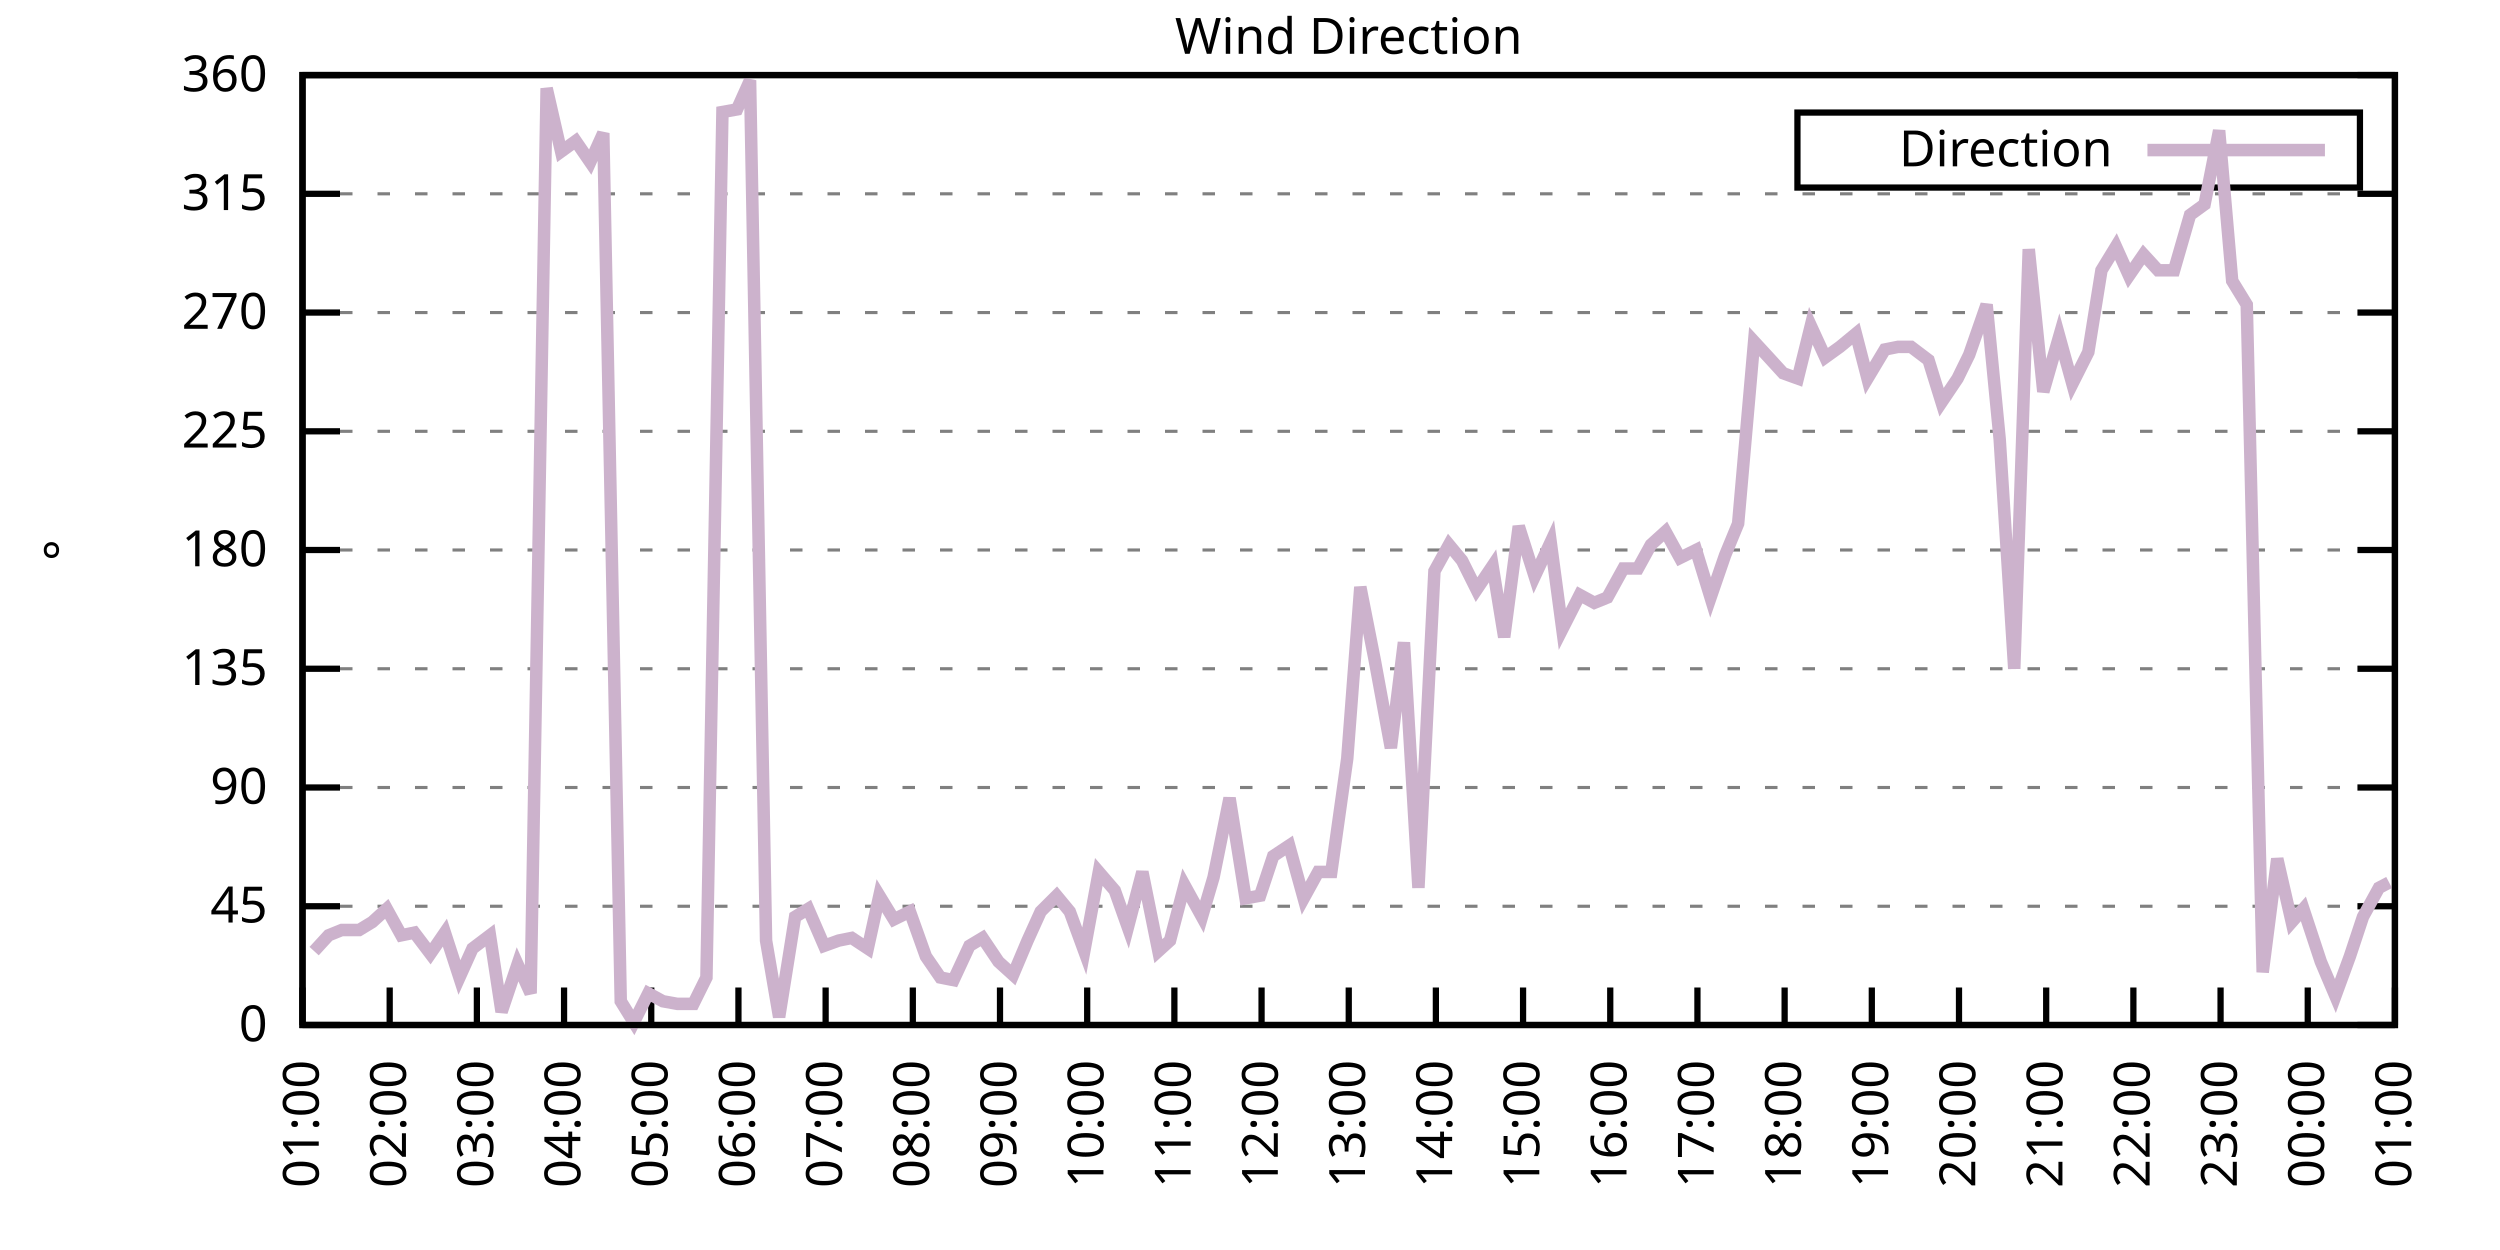
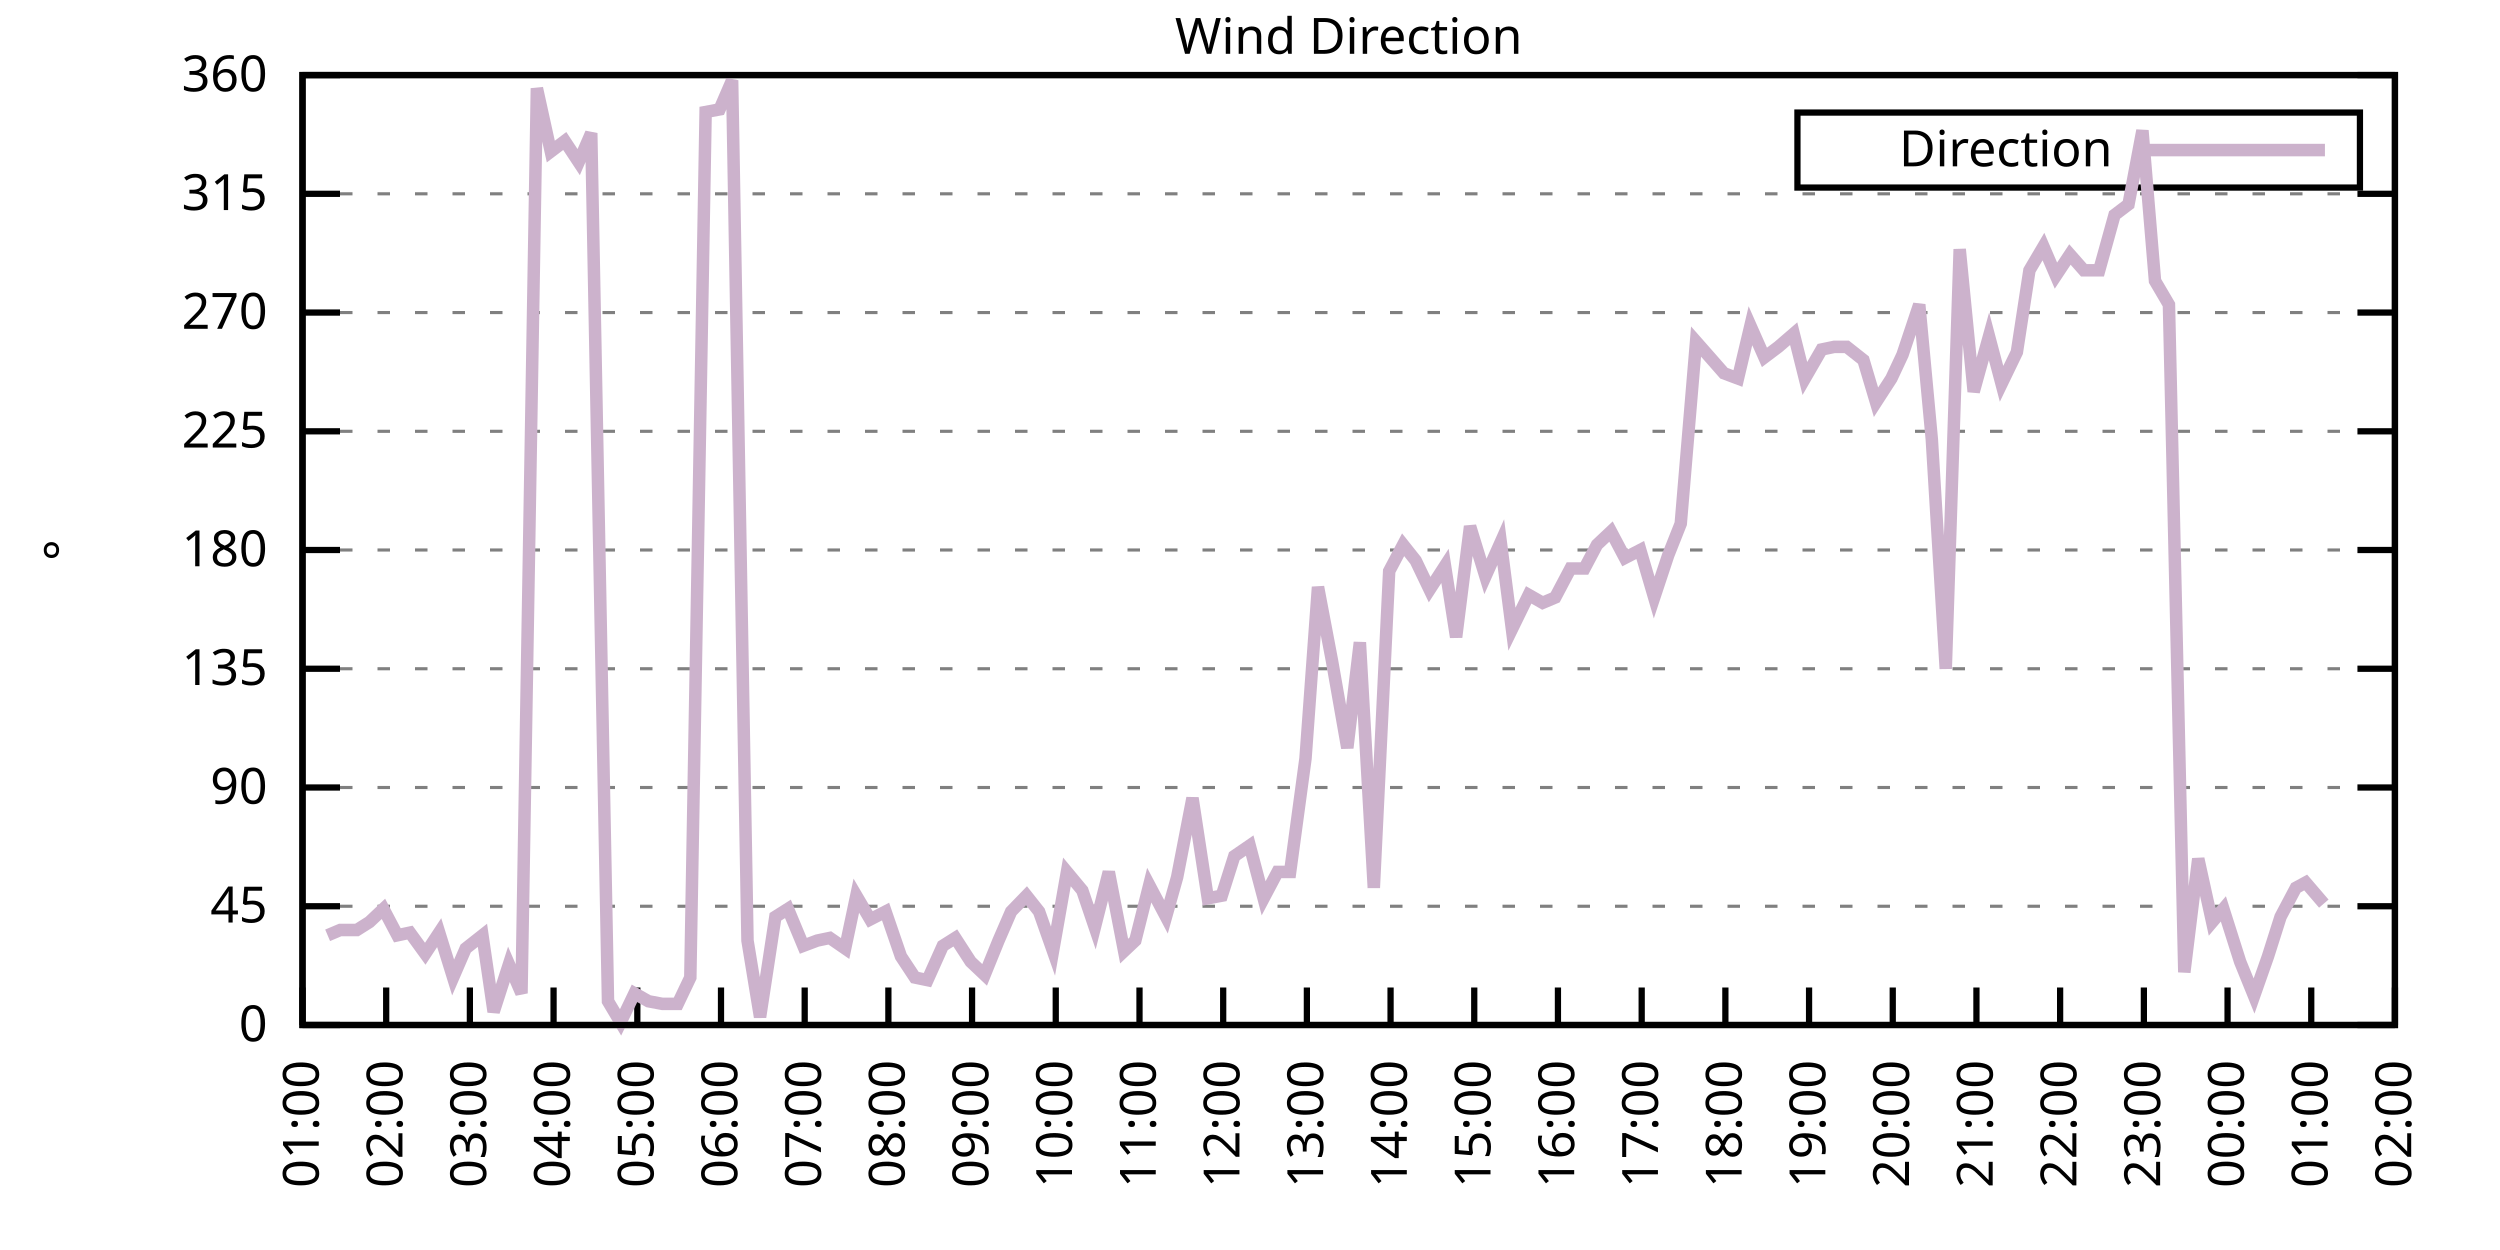
<svg xmlns="http://www.w3.org/2000/svg" xmlns:xlink="http://www.w3.org/1999/xlink" width="400" height="200" viewBox="0 0 400 200">
  <g id="gnuplot_canvas">
    <rect x="0" y="0" width="400" height="200" fill="none" />
    <defs>
      <circle id="gpDot" r="0.5" stroke-width="0.5" stroke="currentColor" />
      <path id="gpPt0" stroke-width="0.333" stroke="currentColor" d="M-1,0 h2 M0,-1 v2" />
      <path id="gpPt1" stroke-width="0.333" stroke="currentColor" d="M-1,-1 L1,1 M1,-1 L-1,1" />
      <path id="gpPt2" stroke-width="0.333" stroke="currentColor" d="M-1,0 L1,0 M0,-1 L0,1 M-1,-1 L1,1 M-1,1 L1,-1" />
      <rect id="gpPt3" stroke-width="0.333" stroke="currentColor" x="-1" y="-1" width="2" height="2" />
      <rect id="gpPt4" stroke-width="0.333" stroke="currentColor" fill="currentColor" x="-1" y="-1" width="2" height="2" />
      <circle id="gpPt5" stroke-width="0.333" stroke="currentColor" cx="0" cy="0" r="1" />
      <use xlink:href="#gpPt5" id="gpPt6" fill="currentColor" stroke="none" />
      <path id="gpPt7" stroke-width="0.333" stroke="currentColor" d="M0,-1.33 L-1.33,0.67 L1.33,0.67 z" />
      <use xlink:href="#gpPt7" id="gpPt8" fill="currentColor" stroke="none" />
      <use xlink:href="#gpPt7" id="gpPt9" stroke="currentColor" transform="rotate(180)" />
      <use xlink:href="#gpPt9" id="gpPt10" fill="currentColor" stroke="none" />
      <use xlink:href="#gpPt3" id="gpPt11" stroke="currentColor" transform="rotate(45)" />
      <use xlink:href="#gpPt11" id="gpPt12" fill="currentColor" stroke="none" />
      <path id="gpPt13" stroke-width="0.333" stroke="currentColor" d="M0,1.330 L1.265,0.411 L0.782,-1.067 L-0.782,-1.076 L-1.265,0.411 z" />
      <use xlink:href="#gpPt13" id="gpPt14" fill="currentColor" stroke="none" />
      <filter id="textbox" filterUnits="objectBoundingBox" x="0" y="0" height="1" width="1">
        <feFlood flood-color="white" flood-opacity="1" result="bgnd" />
        <feComposite in="SourceGraphic" in2="bgnd" operator="atop" />
      </filter>
      <filter id="greybox" filterUnits="objectBoundingBox" x="0" y="0" height="1" width="1">
        <feFlood flood-color="lightgrey" flood-opacity="1" result="grey" />
        <feComposite in="SourceGraphic" in2="grey" operator="atop" />
      </filter>
    </defs>
    <g fill="none" color="white" stroke="currentColor" stroke-width="1.00" stroke-linecap="butt" stroke-linejoin="miter">
</g>
    <g fill="none" color="black" stroke="currentColor" stroke-width="1.00" stroke-linecap="butt" stroke-linejoin="miter">
      <g stroke="none" shape-rendering="crispEdges">
        <polygon fill="rgb(255, 255, 255)" points="48.40,164.00 383.18,164.00 383.18,12.02 48.40,12.02 " />
      </g>
    </g>
    <g fill="none" color="black" stroke="currentColor" stroke-width="1.00" stroke-linecap="butt" stroke-linejoin="miter">
</g>
    <g fill="none" color="black" stroke="black" stroke-width="0.50" stroke-linecap="butt" stroke-linejoin="miter">
</g>
    <g fill="none" color="gray" stroke="currentColor" stroke-width="0.50" stroke-linecap="butt" stroke-linejoin="miter">
      <path stroke="gray" stroke-dasharray="2,4" class="gridline" d="M48.40,164.00 L383.19,164.00  " />
    </g>
    <g fill="none" color="gray" stroke="gray" stroke-width="1.00" stroke-linecap="butt" stroke-linejoin="miter">
</g>
    <g fill="none" color="black" stroke="currentColor" stroke-width="1.00" stroke-linecap="butt" stroke-linejoin="miter">
      <path stroke="black" d="M48.40,164.00 L54.40,164.00 M383.19,164.00 L377.19,164.00  " />
      <g transform="translate(42.80,166.60)" stroke="none" fill="black" font-family="Sans" font-size="8.00" text-anchor="end">
        <text>
          <tspan font-family="Sans"> 0</tspan>
        </text>
      </g>
    </g>
    <g fill="none" color="black" stroke="currentColor" stroke-width="1.00" stroke-linecap="butt" stroke-linejoin="miter">
</g>
    <g fill="none" color="black" stroke="black" stroke-width="0.50" stroke-linecap="butt" stroke-linejoin="miter">
</g>
    <g fill="none" color="gray" stroke="currentColor" stroke-width="0.50" stroke-linecap="butt" stroke-linejoin="miter">
      <path stroke="gray" stroke-dasharray="2,4" class="gridline" d="M48.40,145.00 L383.19,145.00  " />
    </g>
    <g fill="none" color="gray" stroke="gray" stroke-width="1.00" stroke-linecap="butt" stroke-linejoin="miter">
</g>
    <g fill="none" color="black" stroke="currentColor" stroke-width="1.00" stroke-linecap="butt" stroke-linejoin="miter">
      <path stroke="black" d="M48.40,145.00 L54.40,145.00 M383.19,145.00 L377.19,145.00  " />
      <g transform="translate(42.80,147.60)" stroke="none" fill="black" font-family="Sans" font-size="8.00" text-anchor="end">
        <text>
          <tspan font-family="Sans"> 45</tspan>
        </text>
      </g>
    </g>
    <g fill="none" color="black" stroke="currentColor" stroke-width="1.00" stroke-linecap="butt" stroke-linejoin="miter">
</g>
    <g fill="none" color="black" stroke="black" stroke-width="0.50" stroke-linecap="butt" stroke-linejoin="miter">
</g>
    <g fill="none" color="gray" stroke="currentColor" stroke-width="0.50" stroke-linecap="butt" stroke-linejoin="miter">
      <path stroke="gray" stroke-dasharray="2,4" class="gridline" d="M48.40,126.00 L383.19,126.00  " />
    </g>
    <g fill="none" color="gray" stroke="gray" stroke-width="1.00" stroke-linecap="butt" stroke-linejoin="miter">
</g>
    <g fill="none" color="black" stroke="currentColor" stroke-width="1.00" stroke-linecap="butt" stroke-linejoin="miter">
      <path stroke="black" d="M48.40,126.00 L54.40,126.00 M383.19,126.00 L377.19,126.00  " />
      <g transform="translate(42.80,128.60)" stroke="none" fill="black" font-family="Sans" font-size="8.00" text-anchor="end">
        <text>
          <tspan font-family="Sans"> 90</tspan>
        </text>
      </g>
    </g>
    <g fill="none" color="black" stroke="currentColor" stroke-width="1.00" stroke-linecap="butt" stroke-linejoin="miter">
</g>
    <g fill="none" color="black" stroke="black" stroke-width="0.50" stroke-linecap="butt" stroke-linejoin="miter">
</g>
    <g fill="none" color="gray" stroke="currentColor" stroke-width="0.50" stroke-linecap="butt" stroke-linejoin="miter">
      <path stroke="gray" stroke-dasharray="2,4" class="gridline" d="M48.40,107.00 L383.19,107.00  " />
    </g>
    <g fill="none" color="gray" stroke="gray" stroke-width="1.00" stroke-linecap="butt" stroke-linejoin="miter">
</g>
    <g fill="none" color="black" stroke="currentColor" stroke-width="1.00" stroke-linecap="butt" stroke-linejoin="miter">
      <path stroke="black" d="M48.40,107.00 L54.40,107.00 M383.19,107.00 L377.19,107.00  " />
      <g transform="translate(42.80,109.60)" stroke="none" fill="black" font-family="Sans" font-size="8.00" text-anchor="end">
        <text>
          <tspan font-family="Sans"> 135</tspan>
        </text>
      </g>
    </g>
    <g fill="none" color="black" stroke="currentColor" stroke-width="1.00" stroke-linecap="butt" stroke-linejoin="miter">
</g>
    <g fill="none" color="black" stroke="black" stroke-width="0.50" stroke-linecap="butt" stroke-linejoin="miter">
</g>
    <g fill="none" color="gray" stroke="currentColor" stroke-width="0.50" stroke-linecap="butt" stroke-linejoin="miter">
      <path stroke="gray" stroke-dasharray="2,4" class="gridline" d="M48.40,88.00 L383.19,88.00  " />
    </g>
    <g fill="none" color="gray" stroke="gray" stroke-width="1.00" stroke-linecap="butt" stroke-linejoin="miter">
</g>
    <g fill="none" color="black" stroke="currentColor" stroke-width="1.00" stroke-linecap="butt" stroke-linejoin="miter">
      <path stroke="black" d="M48.40,88.00 L54.40,88.00 M383.19,88.00 L377.19,88.00  " />
      <g transform="translate(42.80,90.60)" stroke="none" fill="black" font-family="Sans" font-size="8.00" text-anchor="end">
        <text>
          <tspan font-family="Sans"> 180</tspan>
        </text>
      </g>
    </g>
    <g fill="none" color="black" stroke="currentColor" stroke-width="1.00" stroke-linecap="butt" stroke-linejoin="miter">
</g>
    <g fill="none" color="black" stroke="black" stroke-width="0.50" stroke-linecap="butt" stroke-linejoin="miter">
</g>
    <g fill="none" color="gray" stroke="currentColor" stroke-width="0.50" stroke-linecap="butt" stroke-linejoin="miter">
      <path stroke="gray" stroke-dasharray="2,4" class="gridline" d="M48.40,69.01 L383.19,69.01  " />
    </g>
    <g fill="none" color="gray" stroke="gray" stroke-width="1.00" stroke-linecap="butt" stroke-linejoin="miter">
</g>
    <g fill="none" color="black" stroke="currentColor" stroke-width="1.00" stroke-linecap="butt" stroke-linejoin="miter">
      <path stroke="black" d="M48.40,69.01 L54.40,69.01 M383.19,69.01 L377.19,69.01  " />
      <g transform="translate(42.80,71.61)" stroke="none" fill="black" font-family="Sans" font-size="8.00" text-anchor="end">
        <text>
          <tspan font-family="Sans"> 225</tspan>
        </text>
      </g>
    </g>
    <g fill="none" color="black" stroke="currentColor" stroke-width="1.00" stroke-linecap="butt" stroke-linejoin="miter">
</g>
    <g fill="none" color="black" stroke="black" stroke-width="0.50" stroke-linecap="butt" stroke-linejoin="miter">
</g>
    <g fill="none" color="gray" stroke="currentColor" stroke-width="0.50" stroke-linecap="butt" stroke-linejoin="miter">
      <path stroke="gray" stroke-dasharray="2,4" class="gridline" d="M48.40,50.01 L383.19,50.01  " />
    </g>
    <g fill="none" color="gray" stroke="gray" stroke-width="1.00" stroke-linecap="butt" stroke-linejoin="miter">
</g>
    <g fill="none" color="black" stroke="currentColor" stroke-width="1.00" stroke-linecap="butt" stroke-linejoin="miter">
      <path stroke="black" d="M48.40,50.01 L54.40,50.01 M383.19,50.01 L377.19,50.01  " />
      <g transform="translate(42.80,52.61)" stroke="none" fill="black" font-family="Sans" font-size="8.00" text-anchor="end">
        <text>
          <tspan font-family="Sans"> 270</tspan>
        </text>
      </g>
    </g>
    <g fill="none" color="black" stroke="currentColor" stroke-width="1.00" stroke-linecap="butt" stroke-linejoin="miter">
</g>
    <g fill="none" color="black" stroke="black" stroke-width="0.50" stroke-linecap="butt" stroke-linejoin="miter">
</g>
    <g fill="none" color="gray" stroke="currentColor" stroke-width="0.50" stroke-linecap="butt" stroke-linejoin="miter">
      <path stroke="gray" stroke-dasharray="2,4" class="gridline" d="M48.40,31.01 L383.19,31.01  " />
    </g>
    <g fill="none" color="gray" stroke="gray" stroke-width="1.00" stroke-linecap="butt" stroke-linejoin="miter">
</g>
    <g fill="none" color="black" stroke="currentColor" stroke-width="1.00" stroke-linecap="butt" stroke-linejoin="miter">
      <path stroke="black" d="M48.40,31.01 L54.40,31.01 M383.19,31.01 L377.19,31.01  " />
      <g transform="translate(42.80,33.61)" stroke="none" fill="black" font-family="Sans" font-size="8.00" text-anchor="end">
        <text>
          <tspan font-family="Sans"> 315</tspan>
        </text>
      </g>
    </g>
    <g fill="none" color="black" stroke="currentColor" stroke-width="1.00" stroke-linecap="butt" stroke-linejoin="miter">
</g>
    <g fill="none" color="black" stroke="black" stroke-width="0.50" stroke-linecap="butt" stroke-linejoin="miter">
</g>
    <g fill="none" color="gray" stroke="currentColor" stroke-width="0.50" stroke-linecap="butt" stroke-linejoin="miter">
      <path stroke="gray" stroke-dasharray="2,4" class="gridline" d="M48.40,12.01 L383.19,12.01  " />
    </g>
    <g fill="none" color="gray" stroke="gray" stroke-width="1.00" stroke-linecap="butt" stroke-linejoin="miter">
</g>
    <g fill="none" color="black" stroke="currentColor" stroke-width="1.00" stroke-linecap="butt" stroke-linejoin="miter">
      <path stroke="black" d="M48.40,12.01 L54.40,12.01 M383.19,12.01 L377.19,12.01  " />
      <g transform="translate(42.80,14.61)" stroke="none" fill="black" font-family="Sans" font-size="8.00" text-anchor="end">
        <text>
          <tspan font-family="Sans"> 360</tspan>
        </text>
      </g>
    </g>
    <g fill="none" color="black" stroke="currentColor" stroke-width="1.00" stroke-linecap="butt" stroke-linejoin="miter">
      <path stroke="black" d="M48.40,164.00 L48.40,158.00  " />
      <g transform="translate(51.00,169.60) rotate(270.00)" stroke="none" fill="black" font-family="Sans" font-size="8.00" text-anchor="end">
        <text>
          <tspan font-family="Sans">01:00</tspan>
        </text>
      </g>
    </g>
    <g fill="none" color="black" stroke="currentColor" stroke-width="1.00" stroke-linecap="butt" stroke-linejoin="miter">
-       <path stroke="black" d="M62.35,164.00 L62.35,158.00  " />
-       <g transform="translate(64.95,169.60) rotate(270.00)" stroke="none" fill="black" font-family="Sans" font-size="8.00" text-anchor="end">
+       <path stroke="black" d="M61.79,164.00 L61.79,158.00  " />
+       <g transform="translate(64.39,169.60) rotate(270.00)" stroke="none" fill="black" font-family="Sans" font-size="8.00" text-anchor="end">
        <text>
          <tspan font-family="Sans">02:00</tspan>
        </text>
      </g>
    </g>
    <g fill="none" color="black" stroke="currentColor" stroke-width="1.00" stroke-linecap="butt" stroke-linejoin="miter">
-       <path stroke="black" d="M76.30,164.00 L76.30,158.00  " />
-       <g transform="translate(78.90,169.60) rotate(270.00)" stroke="none" fill="black" font-family="Sans" font-size="8.00" text-anchor="end">
+       <path stroke="black" d="M75.18,164.00 L75.18,158.00  " />
+       <g transform="translate(77.78,169.60) rotate(270.00)" stroke="none" fill="black" font-family="Sans" font-size="8.00" text-anchor="end">
        <text>
          <tspan font-family="Sans">03:00</tspan>
        </text>
      </g>
    </g>
    <g fill="none" color="black" stroke="currentColor" stroke-width="1.00" stroke-linecap="butt" stroke-linejoin="miter">
-       <path stroke="black" d="M90.25,164.00 L90.25,158.00  " />
-       <g transform="translate(92.85,169.60) rotate(270.00)" stroke="none" fill="black" font-family="Sans" font-size="8.00" text-anchor="end">
+       <path stroke="black" d="M88.57,164.00 L88.57,158.00  " />
+       <g transform="translate(91.17,169.60) rotate(270.00)" stroke="none" fill="black" font-family="Sans" font-size="8.00" text-anchor="end">
        <text>
          <tspan font-family="Sans">04:00</tspan>
        </text>
      </g>
    </g>
    <g fill="none" color="black" stroke="currentColor" stroke-width="1.00" stroke-linecap="butt" stroke-linejoin="miter">
-       <path stroke="black" d="M104.20,164.00 L104.20,158.00  " />
-       <g transform="translate(106.80,169.60) rotate(270.00)" stroke="none" fill="black" font-family="Sans" font-size="8.00" text-anchor="end">
+       <path stroke="black" d="M101.97,164.00 L101.97,158.00  " />
+       <g transform="translate(104.57,169.60) rotate(270.00)" stroke="none" fill="black" font-family="Sans" font-size="8.00" text-anchor="end">
        <text>
          <tspan font-family="Sans">05:00</tspan>
        </text>
      </g>
    </g>
    <g fill="none" color="black" stroke="currentColor" stroke-width="1.00" stroke-linecap="butt" stroke-linejoin="miter">
-       <path stroke="black" d="M118.15,164.00 L118.15,158.00  " />
-       <g transform="translate(120.75,169.60) rotate(270.00)" stroke="none" fill="black" font-family="Sans" font-size="8.00" text-anchor="end">
+       <path stroke="black" d="M115.36,164.00 L115.36,158.00  " />
+       <g transform="translate(117.96,169.60) rotate(270.00)" stroke="none" fill="black" font-family="Sans" font-size="8.00" text-anchor="end">
        <text>
          <tspan font-family="Sans">06:00</tspan>
        </text>
      </g>
    </g>
    <g fill="none" color="black" stroke="currentColor" stroke-width="1.00" stroke-linecap="butt" stroke-linejoin="miter">
-       <path stroke="black" d="M132.10,164.00 L132.10,158.00  " />
-       <g transform="translate(134.70,169.60) rotate(270.00)" stroke="none" fill="black" font-family="Sans" font-size="8.00" text-anchor="end">
+       <path stroke="black" d="M128.75,164.00 L128.75,158.00  " />
+       <g transform="translate(131.35,169.60) rotate(270.00)" stroke="none" fill="black" font-family="Sans" font-size="8.00" text-anchor="end">
        <text>
          <tspan font-family="Sans">07:00</tspan>
        </text>
      </g>
    </g>
    <g fill="none" color="black" stroke="currentColor" stroke-width="1.00" stroke-linecap="butt" stroke-linejoin="miter">
-       <path stroke="black" d="M146.05,164.00 L146.05,158.00  " />
-       <g transform="translate(148.65,169.60) rotate(270.00)" stroke="none" fill="black" font-family="Sans" font-size="8.00" text-anchor="end">
+       <path stroke="black" d="M142.14,164.00 L142.14,158.00  " />
+       <g transform="translate(144.74,169.60) rotate(270.00)" stroke="none" fill="black" font-family="Sans" font-size="8.00" text-anchor="end">
        <text>
          <tspan font-family="Sans">08:00</tspan>
        </text>
      </g>
    </g>
    <g fill="none" color="black" stroke="currentColor" stroke-width="1.00" stroke-linecap="butt" stroke-linejoin="miter">
-       <path stroke="black" d="M160.00,164.00 L160.00,158.00  " />
-       <g transform="translate(162.60,169.60) rotate(270.00)" stroke="none" fill="black" font-family="Sans" font-size="8.00" text-anchor="end">
+       <path stroke="black" d="M155.53,164.00 L155.53,158.00  " />
+       <g transform="translate(158.13,169.60) rotate(270.00)" stroke="none" fill="black" font-family="Sans" font-size="8.00" text-anchor="end">
        <text>
          <tspan font-family="Sans">09:00</tspan>
        </text>
      </g>
    </g>
    <g fill="none" color="black" stroke="currentColor" stroke-width="1.00" stroke-linecap="butt" stroke-linejoin="miter">
-       <path stroke="black" d="M173.95,164.00 L173.95,158.00  " />
-       <g transform="translate(176.55,169.60) rotate(270.00)" stroke="none" fill="black" font-family="Sans" font-size="8.00" text-anchor="end">
+       <path stroke="black" d="M168.92,164.00 L168.92,158.00  " />
+       <g transform="translate(171.52,169.60) rotate(270.00)" stroke="none" fill="black" font-family="Sans" font-size="8.00" text-anchor="end">
        <text>
          <tspan font-family="Sans">10:00</tspan>
        </text>
      </g>
    </g>
    <g fill="none" color="black" stroke="currentColor" stroke-width="1.00" stroke-linecap="butt" stroke-linejoin="miter">
-       <path stroke="black" d="M187.90,164.00 L187.90,158.00  " />
-       <g transform="translate(190.50,169.60) rotate(270.00)" stroke="none" fill="black" font-family="Sans" font-size="8.00" text-anchor="end">
+       <path stroke="black" d="M182.32,164.00 L182.32,158.00  " />
+       <g transform="translate(184.92,169.60) rotate(270.00)" stroke="none" fill="black" font-family="Sans" font-size="8.00" text-anchor="end">
        <text>
          <tspan font-family="Sans">11:00</tspan>
        </text>
      </g>
    </g>
    <g fill="none" color="black" stroke="currentColor" stroke-width="1.00" stroke-linecap="butt" stroke-linejoin="miter">
-       <path stroke="black" d="M201.85,164.00 L201.85,158.00  " />
-       <g transform="translate(204.45,169.60) rotate(270.00)" stroke="none" fill="black" font-family="Sans" font-size="8.00" text-anchor="end">
+       <path stroke="black" d="M195.71,164.00 L195.71,158.00  " />
+       <g transform="translate(198.31,169.60) rotate(270.00)" stroke="none" fill="black" font-family="Sans" font-size="8.00" text-anchor="end">
        <text>
          <tspan font-family="Sans">12:00</tspan>
        </text>
      </g>
    </g>
    <g fill="none" color="black" stroke="currentColor" stroke-width="1.00" stroke-linecap="butt" stroke-linejoin="miter">
-       <path stroke="black" d="M215.80,164.00 L215.80,158.00  " />
-       <g transform="translate(218.40,169.60) rotate(270.00)" stroke="none" fill="black" font-family="Sans" font-size="8.00" text-anchor="end">
+       <path stroke="black" d="M209.10,164.00 L209.10,158.00  " />
+       <g transform="translate(211.70,169.60) rotate(270.00)" stroke="none" fill="black" font-family="Sans" font-size="8.00" text-anchor="end">
        <text>
          <tspan font-family="Sans">13:00</tspan>
        </text>
      </g>
    </g>
    <g fill="none" color="black" stroke="currentColor" stroke-width="1.00" stroke-linecap="butt" stroke-linejoin="miter">
-       <path stroke="black" d="M229.74,164.00 L229.74,158.00  " />
-       <g transform="translate(232.34,169.60) rotate(270.00)" stroke="none" fill="black" font-family="Sans" font-size="8.00" text-anchor="end">
+       <path stroke="black" d="M222.49,164.00 L222.49,158.00  " />
+       <g transform="translate(225.09,169.60) rotate(270.00)" stroke="none" fill="black" font-family="Sans" font-size="8.00" text-anchor="end">
        <text>
          <tspan font-family="Sans">14:00</tspan>
        </text>
      </g>
    </g>
    <g fill="none" color="black" stroke="currentColor" stroke-width="1.00" stroke-linecap="butt" stroke-linejoin="miter">
-       <path stroke="black" d="M243.69,164.00 L243.69,158.00  " />
-       <g transform="translate(246.29,169.60) rotate(270.00)" stroke="none" fill="black" font-family="Sans" font-size="8.00" text-anchor="end">
+       <path stroke="black" d="M235.88,164.00 L235.88,158.00  " />
+       <g transform="translate(238.48,169.60) rotate(270.00)" stroke="none" fill="black" font-family="Sans" font-size="8.00" text-anchor="end">
        <text>
          <tspan font-family="Sans">15:00</tspan>
        </text>
      </g>
    </g>
    <g fill="none" color="black" stroke="currentColor" stroke-width="1.00" stroke-linecap="butt" stroke-linejoin="miter">
-       <path stroke="black" d="M257.64,164.00 L257.64,158.00  " />
-       <g transform="translate(260.24,169.60) rotate(270.00)" stroke="none" fill="black" font-family="Sans" font-size="8.00" text-anchor="end">
+       <path stroke="black" d="M249.27,164.00 L249.27,158.00  " />
+       <g transform="translate(251.87,169.60) rotate(270.00)" stroke="none" fill="black" font-family="Sans" font-size="8.00" text-anchor="end">
        <text>
          <tspan font-family="Sans">16:00</tspan>
        </text>
      </g>
    </g>
    <g fill="none" color="black" stroke="currentColor" stroke-width="1.00" stroke-linecap="butt" stroke-linejoin="miter">
-       <path stroke="black" d="M271.59,164.00 L271.59,158.00  " />
-       <g transform="translate(274.19,169.60) rotate(270.00)" stroke="none" fill="black" font-family="Sans" font-size="8.00" text-anchor="end">
+       <path stroke="black" d="M262.67,164.00 L262.67,158.00  " />
+       <g transform="translate(265.27,169.60) rotate(270.00)" stroke="none" fill="black" font-family="Sans" font-size="8.00" text-anchor="end">
        <text>
          <tspan font-family="Sans">17:00</tspan>
        </text>
      </g>
    </g>
    <g fill="none" color="black" stroke="currentColor" stroke-width="1.00" stroke-linecap="butt" stroke-linejoin="miter">
-       <path stroke="black" d="M285.54,164.00 L285.54,158.00  " />
-       <g transform="translate(288.14,169.60) rotate(270.00)" stroke="none" fill="black" font-family="Sans" font-size="8.00" text-anchor="end">
+       <path stroke="black" d="M276.06,164.00 L276.06,158.00  " />
+       <g transform="translate(278.66,169.60) rotate(270.00)" stroke="none" fill="black" font-family="Sans" font-size="8.00" text-anchor="end">
        <text>
          <tspan font-family="Sans">18:00</tspan>
        </text>
      </g>
    </g>
    <g fill="none" color="black" stroke="currentColor" stroke-width="1.00" stroke-linecap="butt" stroke-linejoin="miter">
-       <path stroke="black" d="M299.49,164.00 L299.49,158.00  " />
-       <g transform="translate(302.09,169.60) rotate(270.00)" stroke="none" fill="black" font-family="Sans" font-size="8.00" text-anchor="end">
+       <path stroke="black" d="M289.45,164.00 L289.45,158.00  " />
+       <g transform="translate(292.05,169.60) rotate(270.00)" stroke="none" fill="black" font-family="Sans" font-size="8.00" text-anchor="end">
        <text>
          <tspan font-family="Sans">19:00</tspan>
        </text>
      </g>
    </g>
    <g fill="none" color="black" stroke="currentColor" stroke-width="1.00" stroke-linecap="butt" stroke-linejoin="miter">
-       <path stroke="black" d="M313.44,164.00 L313.44,158.00  " />
-       <g transform="translate(316.04,169.60) rotate(270.00)" stroke="none" fill="black" font-family="Sans" font-size="8.00" text-anchor="end">
+       <path stroke="black" d="M302.84,164.00 L302.84,158.00  " />
+       <g transform="translate(305.44,169.60) rotate(270.00)" stroke="none" fill="black" font-family="Sans" font-size="8.00" text-anchor="end">
        <text>
          <tspan font-family="Sans">20:00</tspan>
        </text>
      </g>
    </g>
    <g fill="none" color="black" stroke="currentColor" stroke-width="1.00" stroke-linecap="butt" stroke-linejoin="miter">
-       <path stroke="black" d="M327.39,164.00 L327.39,158.00  " />
-       <g transform="translate(329.99,169.60) rotate(270.00)" stroke="none" fill="black" font-family="Sans" font-size="8.00" text-anchor="end">
+       <path stroke="black" d="M316.23,164.00 L316.23,158.00  " />
+       <g transform="translate(318.83,169.60) rotate(270.00)" stroke="none" fill="black" font-family="Sans" font-size="8.00" text-anchor="end">
        <text>
          <tspan font-family="Sans">21:00</tspan>
        </text>
      </g>
    </g>
    <g fill="none" color="black" stroke="currentColor" stroke-width="1.00" stroke-linecap="butt" stroke-linejoin="miter">
-       <path stroke="black" d="M341.34,164.00 L341.34,158.00  " />
-       <g transform="translate(343.94,169.60) rotate(270.00)" stroke="none" fill="black" font-family="Sans" font-size="8.00" text-anchor="end">
+       <path stroke="black" d="M329.62,164.00 L329.62,158.00  " />
+       <g transform="translate(332.22,169.60) rotate(270.00)" stroke="none" fill="black" font-family="Sans" font-size="8.00" text-anchor="end">
        <text>
          <tspan font-family="Sans">22:00</tspan>
        </text>
      </g>
    </g>
    <g fill="none" color="black" stroke="currentColor" stroke-width="1.00" stroke-linecap="butt" stroke-linejoin="miter">
-       <path stroke="black" d="M355.29,164.00 L355.29,158.00  " />
-       <g transform="translate(357.89,169.60) rotate(270.00)" stroke="none" fill="black" font-family="Sans" font-size="8.00" text-anchor="end">
+       <path stroke="black" d="M343.02,164.00 L343.02,158.00  " />
+       <g transform="translate(345.62,169.60) rotate(270.00)" stroke="none" fill="black" font-family="Sans" font-size="8.00" text-anchor="end">
        <text>
          <tspan font-family="Sans">23:00</tspan>
        </text>
      </g>
    </g>
    <g fill="none" color="black" stroke="currentColor" stroke-width="1.00" stroke-linecap="butt" stroke-linejoin="miter">
-       <path stroke="black" d="M369.24,164.00 L369.24,158.00  " />
-       <g transform="translate(371.84,169.60) rotate(270.00)" stroke="none" fill="black" font-family="Sans" font-size="8.00" text-anchor="end">
+       <path stroke="black" d="M356.41,164.00 L356.41,158.00  " />
+       <g transform="translate(359.01,169.60) rotate(270.00)" stroke="none" fill="black" font-family="Sans" font-size="8.00" text-anchor="end">
        <text>
          <tspan font-family="Sans">00:00</tspan>
+         </text>
+       </g>
+     </g>
+     <g fill="none" color="black" stroke="currentColor" stroke-width="1.00" stroke-linecap="butt" stroke-linejoin="miter">
+       <path stroke="black" d="M369.80,164.00 L369.80,158.00  " />
+       <g transform="translate(372.40,169.60) rotate(270.00)" stroke="none" fill="black" font-family="Sans" font-size="8.00" text-anchor="end">
+         <text>
+           <tspan font-family="Sans">01:00</tspan>
        </text>
      </g>
    </g>
    <g fill="none" color="black" stroke="currentColor" stroke-width="1.00" stroke-linecap="butt" stroke-linejoin="miter">
      <path stroke="black" d="M383.19,164.00 L383.19,158.00  " />
      <g transform="translate(385.79,169.60) rotate(270.00)" stroke="none" fill="black" font-family="Sans" font-size="8.00" text-anchor="end">
        <text>
-           <tspan font-family="Sans">01:00</tspan>
+           <tspan font-family="Sans">02:00</tspan>
        </text>
      </g>
    </g>
    <g fill="none" color="black" stroke="currentColor" stroke-width="1.00" stroke-linecap="butt" stroke-linejoin="miter">
</g>
    <g fill="none" color="black" stroke="currentColor" stroke-width="1.00" stroke-linecap="butt" stroke-linejoin="miter">
      <path stroke="black" d="M48.40,12.01 L48.40,164.00 L383.19,164.00 L383.19,12.01 L48.40,12.01 Z  " />
    </g>
    <g fill="none" color="black" stroke="currentColor" stroke-width="1.00" stroke-linecap="butt" stroke-linejoin="miter">
</g>
    <g fill="none" color="black" stroke="currentColor" stroke-width="1.00" stroke-linecap="butt" stroke-linejoin="miter">
      <path stroke="black" d="M287.59,30.01 L287.59,18.01 L377.59,18.01 L377.59,30.01 L287.59,30.01 Z  " />
    </g>
    <g id="Wind_direction_plot_1">
      <g fill="none" color="white" stroke="black" stroke-width="2.00" stroke-linecap="butt" stroke-linejoin="miter">
</g>
      <g fill="none" color="black" stroke="currentColor" stroke-width="2.00" stroke-linecap="butt" stroke-linejoin="miter">
        <g transform="translate(337.99,26.61)" stroke="none" fill="black" font-family="Sans" font-size="8.00" text-anchor="end">
          <text>
            <tspan font-family="Sans">Direction</tspan>
          </text>
        </g>
      </g>
      <g fill="none" color="black" stroke="currentColor" stroke-width="2.00" stroke-linecap="butt" stroke-linejoin="miter">
-         <path stroke="rgb(204, 178, 204)" d="M343.59,24.01 L371.99,24.01 M50.26,152.18 L52.58,149.65 L54.68,148.80 L57.47,148.80 L59.56,147.53 L61.88,145.42   L64.21,149.65 L66.30,149.22 L68.86,152.60 L71.18,149.22 L73.51,156.40 L75.60,151.76 L78.39,149.65 L80.25,161.89   L82.81,154.29 L84.90,158.93 L87.46,14.12 L89.78,24.25 L92.11,22.56 L94.43,25.94 L96.53,21.30 L99.32,160.20   L101.41,163.58 L103.73,158.93 L106.06,160.20 L108.38,160.62 L110.94,160.62 L113.03,156.40 L115.59,17.92 L117.92,17.50   L120.01,12.85 L122.57,150.49 L124.66,162.73 L127.22,146.69 L129.31,145.42 L131.87,151.33 L134.19,150.49 L136.28,150.07   L138.84,151.76 L140.70,143.31 L143.02,147.11 L145.58,145.85 L148.14,153.02 L150.46,156.40 L152.56,156.82 L155.11,151.33   L157.21,150.07 L159.76,153.87 L162.09,155.98 L164.41,150.49 L166.51,145.85 L169.06,143.31 L171.16,145.85 L173.48,152.18   L175.81,139.51 L178.36,142.47 L180.46,148.38 L182.78,139.51 L185.34,152.18 L187.20,150.49 L189.52,141.62 L192.31,146.69   L194.17,140.36 L196.73,127.69 L199.29,143.73 L201.61,143.31 L203.71,136.98 L206.26,135.29 L208.59,143.73 L210.91,139.51   L213.01,139.51 L215.56,121.36 L217.65,93.92 L219.98,105.74 L222.54,119.67 L224.63,102.78 L226.95,142.05 L229.51,91.38   L231.84,87.16 L233.93,89.69 L236.25,94.34 L238.81,90.54 L240.67,101.94 L243.00,84.21 L245.55,92.23 L248.11,86.74   L249.97,100.67 L252.76,95.18 L255.09,96.45 L257.18,95.60 L259.74,90.96 L262.06,90.96 L264.15,87.16 L266.48,85.05   L268.80,89.27 L271.36,88.00 L273.69,95.60 L276.01,88.85 L278.10,83.78 L280.66,54.65 L282.99,57.18 L285.31,59.72   L287.64,60.56 L289.73,52.12 L292.05,57.18 L294.38,55.50 L296.94,53.39 L298.80,60.56 L301.58,55.92 L303.68,55.50   L305.77,55.50 L308.56,57.61 L310.65,64.36 L313.21,60.56 L315.07,56.76 L317.86,48.74 L319.95,70.27 L322.28,107.00   L324.60,39.87 L326.93,62.67 L329.48,53.81 L331.58,61.41 L334.13,56.34 L336.23,43.25 L338.55,39.45 L340.64,44.10   L342.97,40.72 L345.29,43.25 L347.85,43.25 L350.41,34.39 L352.73,32.70 L355.06,20.88 L357.15,44.94 L359.48,48.74   L362.03,155.56 L364.36,137.40 L366.68,147.53 L368.54,145.42 L371.33,153.87 L373.66,159.36 L375.98,153.02 L378.08,146.69   L380.63,142.05 L382.26,141.20  " />
+         <path stroke="rgb(204, 178, 204)" d="M343.59,24.01 L371.99,24.01 M52.42,149.65 L54.43,148.80 L57.10,148.80 L59.11,147.53 L61.35,145.42 L63.58,149.65   L65.59,149.22 L68.04,152.60 L70.27,149.22 L72.50,156.40 L74.51,151.76 L77.19,149.65 L78.98,161.89 L81.43,154.29   L83.44,158.93 L85.90,14.12 L88.13,24.25 L90.36,22.56 L92.59,25.94 L94.60,21.30 L97.28,160.20 L99.29,163.58   L101.52,158.93 L103.75,160.20 L105.98,160.62 L108.44,160.62 L110.45,156.40 L112.90,17.92 L115.13,17.50 L117.14,12.85   L119.60,150.49 L121.61,162.73 L124.06,146.69 L126.07,145.42 L128.53,151.33 L130.76,150.49 L132.77,150.07 L135.22,151.76   L137.01,143.31 L139.24,147.11 L141.69,145.85 L144.15,153.02 L146.38,156.40 L148.39,156.82 L150.85,151.33 L152.85,150.07   L155.31,153.87 L157.54,155.98 L159.77,150.49 L161.78,145.85 L164.24,143.31 L166.25,145.85 L168.48,152.18 L170.71,139.51   L173.17,142.47 L175.17,148.38 L177.41,139.51 L179.86,152.18 L181.65,150.49 L183.88,141.62 L186.56,146.69 L188.34,140.36   L190.80,127.69 L193.25,143.73 L195.48,143.31 L197.49,136.98 L199.95,135.29 L202.18,143.73 L204.41,139.51 L206.42,139.51   L208.88,121.36 L210.88,93.92 L213.12,105.74 L215.57,119.67 L217.58,102.78 L219.81,142.05 L222.27,91.38 L224.50,87.16   L226.51,89.69 L228.74,94.34 L231.20,90.54 L232.98,101.94 L235.21,84.21 L237.67,92.23 L240.12,86.74 L241.91,100.67   L244.59,95.18 L246.82,96.45 L248.83,95.60 L251.28,90.96 L253.51,90.96 L255.52,87.16 L257.76,85.05 L259.99,89.27   L262.44,88.00 L264.67,95.60 L266.91,88.85 L268.92,83.78 L271.37,54.65 L273.60,57.18 L275.83,59.72 L278.07,60.56   L280.07,52.12 L282.31,57.18 L284.54,55.50 L286.99,53.39 L288.78,60.56 L291.46,55.92 L293.47,55.50 L295.48,55.50   L298.15,57.61 L300.16,64.36 L302.62,60.56 L304.40,56.76 L307.08,48.74 L309.09,70.27 L311.32,107.00 L313.55,39.87   L315.79,62.67 L318.24,53.81 L320.25,61.41 L322.70,56.34 L324.71,43.25 L326.95,39.45 L328.95,44.10 L331.19,40.72   L333.42,43.25 L335.87,43.25 L338.33,34.39 L340.56,32.70 L342.79,20.88 L344.80,44.94 L347.03,48.74 L349.49,155.56   L351.72,137.40 L353.95,147.53 L355.74,145.42 L358.42,153.87 L360.65,159.36 L362.88,153.02 L364.89,146.69 L367.34,142.05   L368.91,141.20 L371.81,144.58  " />
      </g>
    </g>
    <g fill="none" color="black" stroke="currentColor" stroke-width="2.00" stroke-linecap="butt" stroke-linejoin="miter">
</g>
    <g fill="none" color="black" stroke="black" stroke-width="1.00" stroke-linecap="butt" stroke-linejoin="miter">
</g>
    <g fill="none" color="black" stroke="currentColor" stroke-width="1.00" stroke-linecap="butt" stroke-linejoin="miter">
      <path stroke="black" d="M48.40,12.01 L48.40,164.00 L383.19,164.00 L383.19,12.01 L48.40,12.01 Z  " />
      <g transform="translate(12.80,88.01) rotate(270.00)" stroke="none" fill="black" font-family="Sans" font-size="8.00" text-anchor="middle">
        <text>
          <tspan font-family="Sans">°</tspan>
        </text>
      </g>
    </g>
    <g fill="none" color="black" stroke="currentColor" stroke-width="1.00" stroke-linecap="butt" stroke-linejoin="miter">
</g>
    <g fill="none" color="black" stroke="currentColor" stroke-width="1.00" stroke-linecap="butt" stroke-linejoin="miter">
      <g transform="translate(215.79,8.61)" stroke="none" fill="black" font-family="Sans" font-size="8.00" text-anchor="middle">
        <text>
          <tspan font-family="Sans">Wind Direction</tspan>
        </text>
      </g>
    </g>
    <g fill="none" color="black" stroke="currentColor" stroke-width="1.00" stroke-linecap="butt" stroke-linejoin="miter">
</g>
  </g>
</svg>
